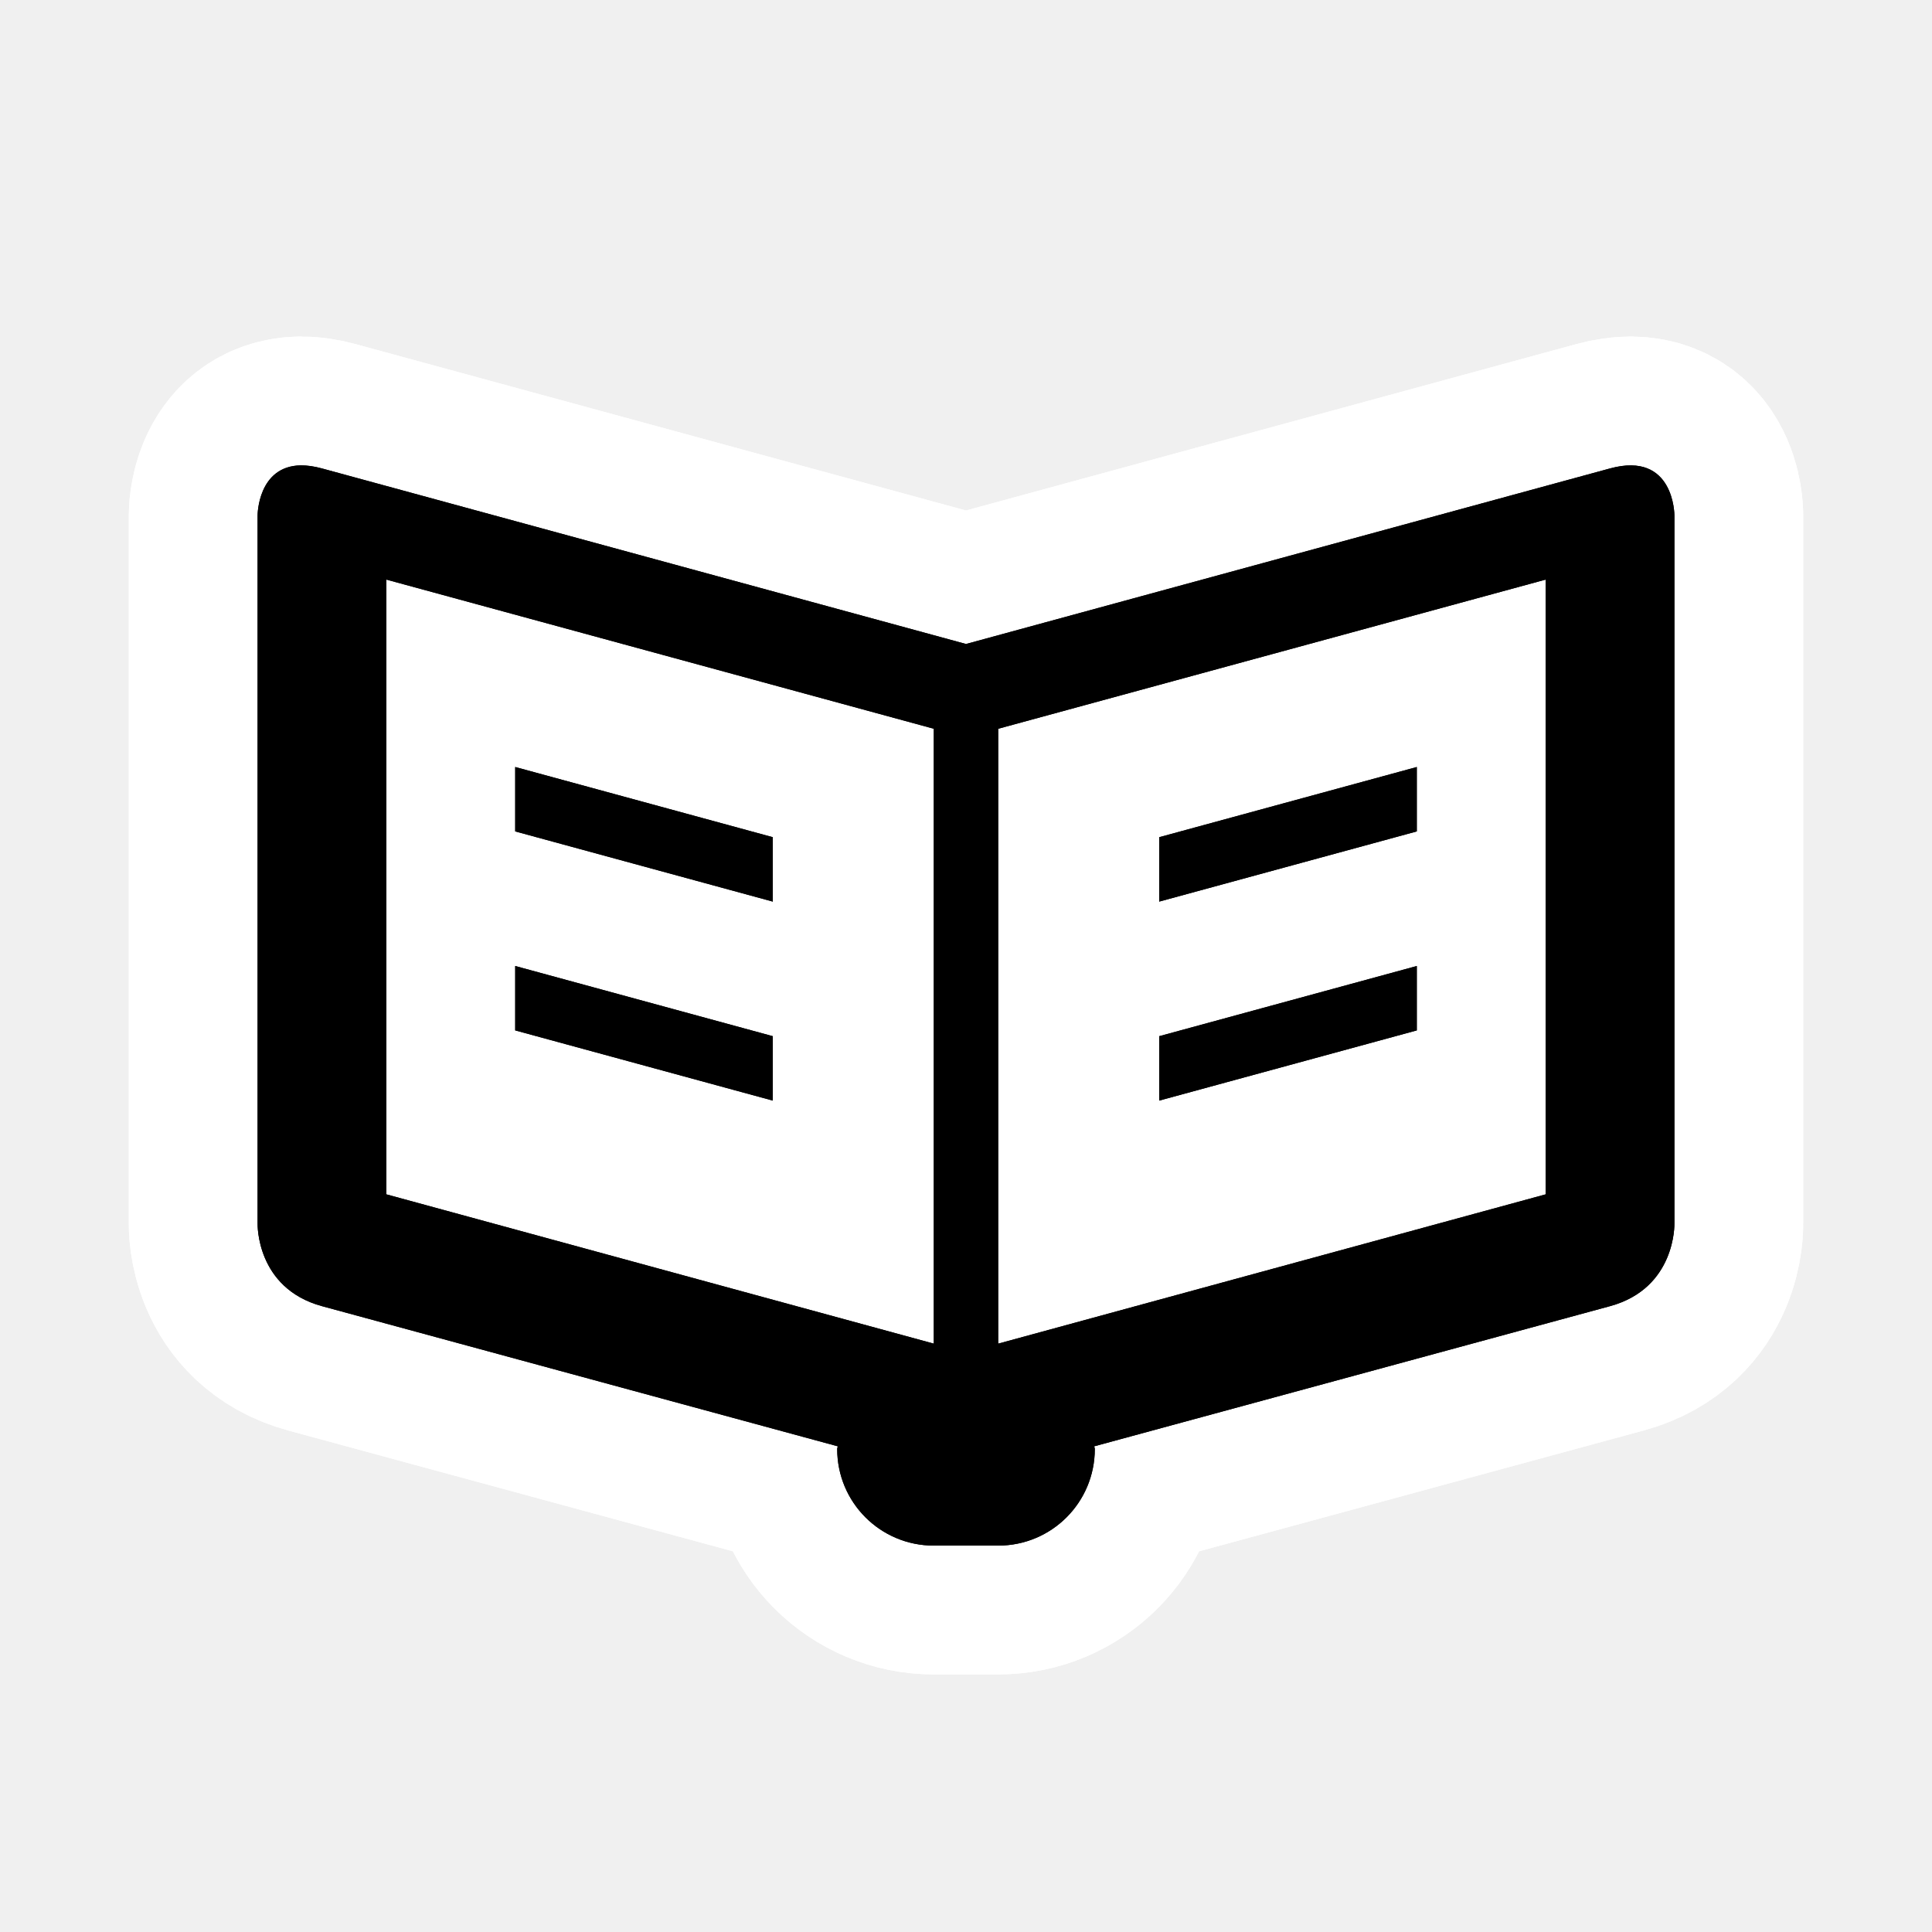
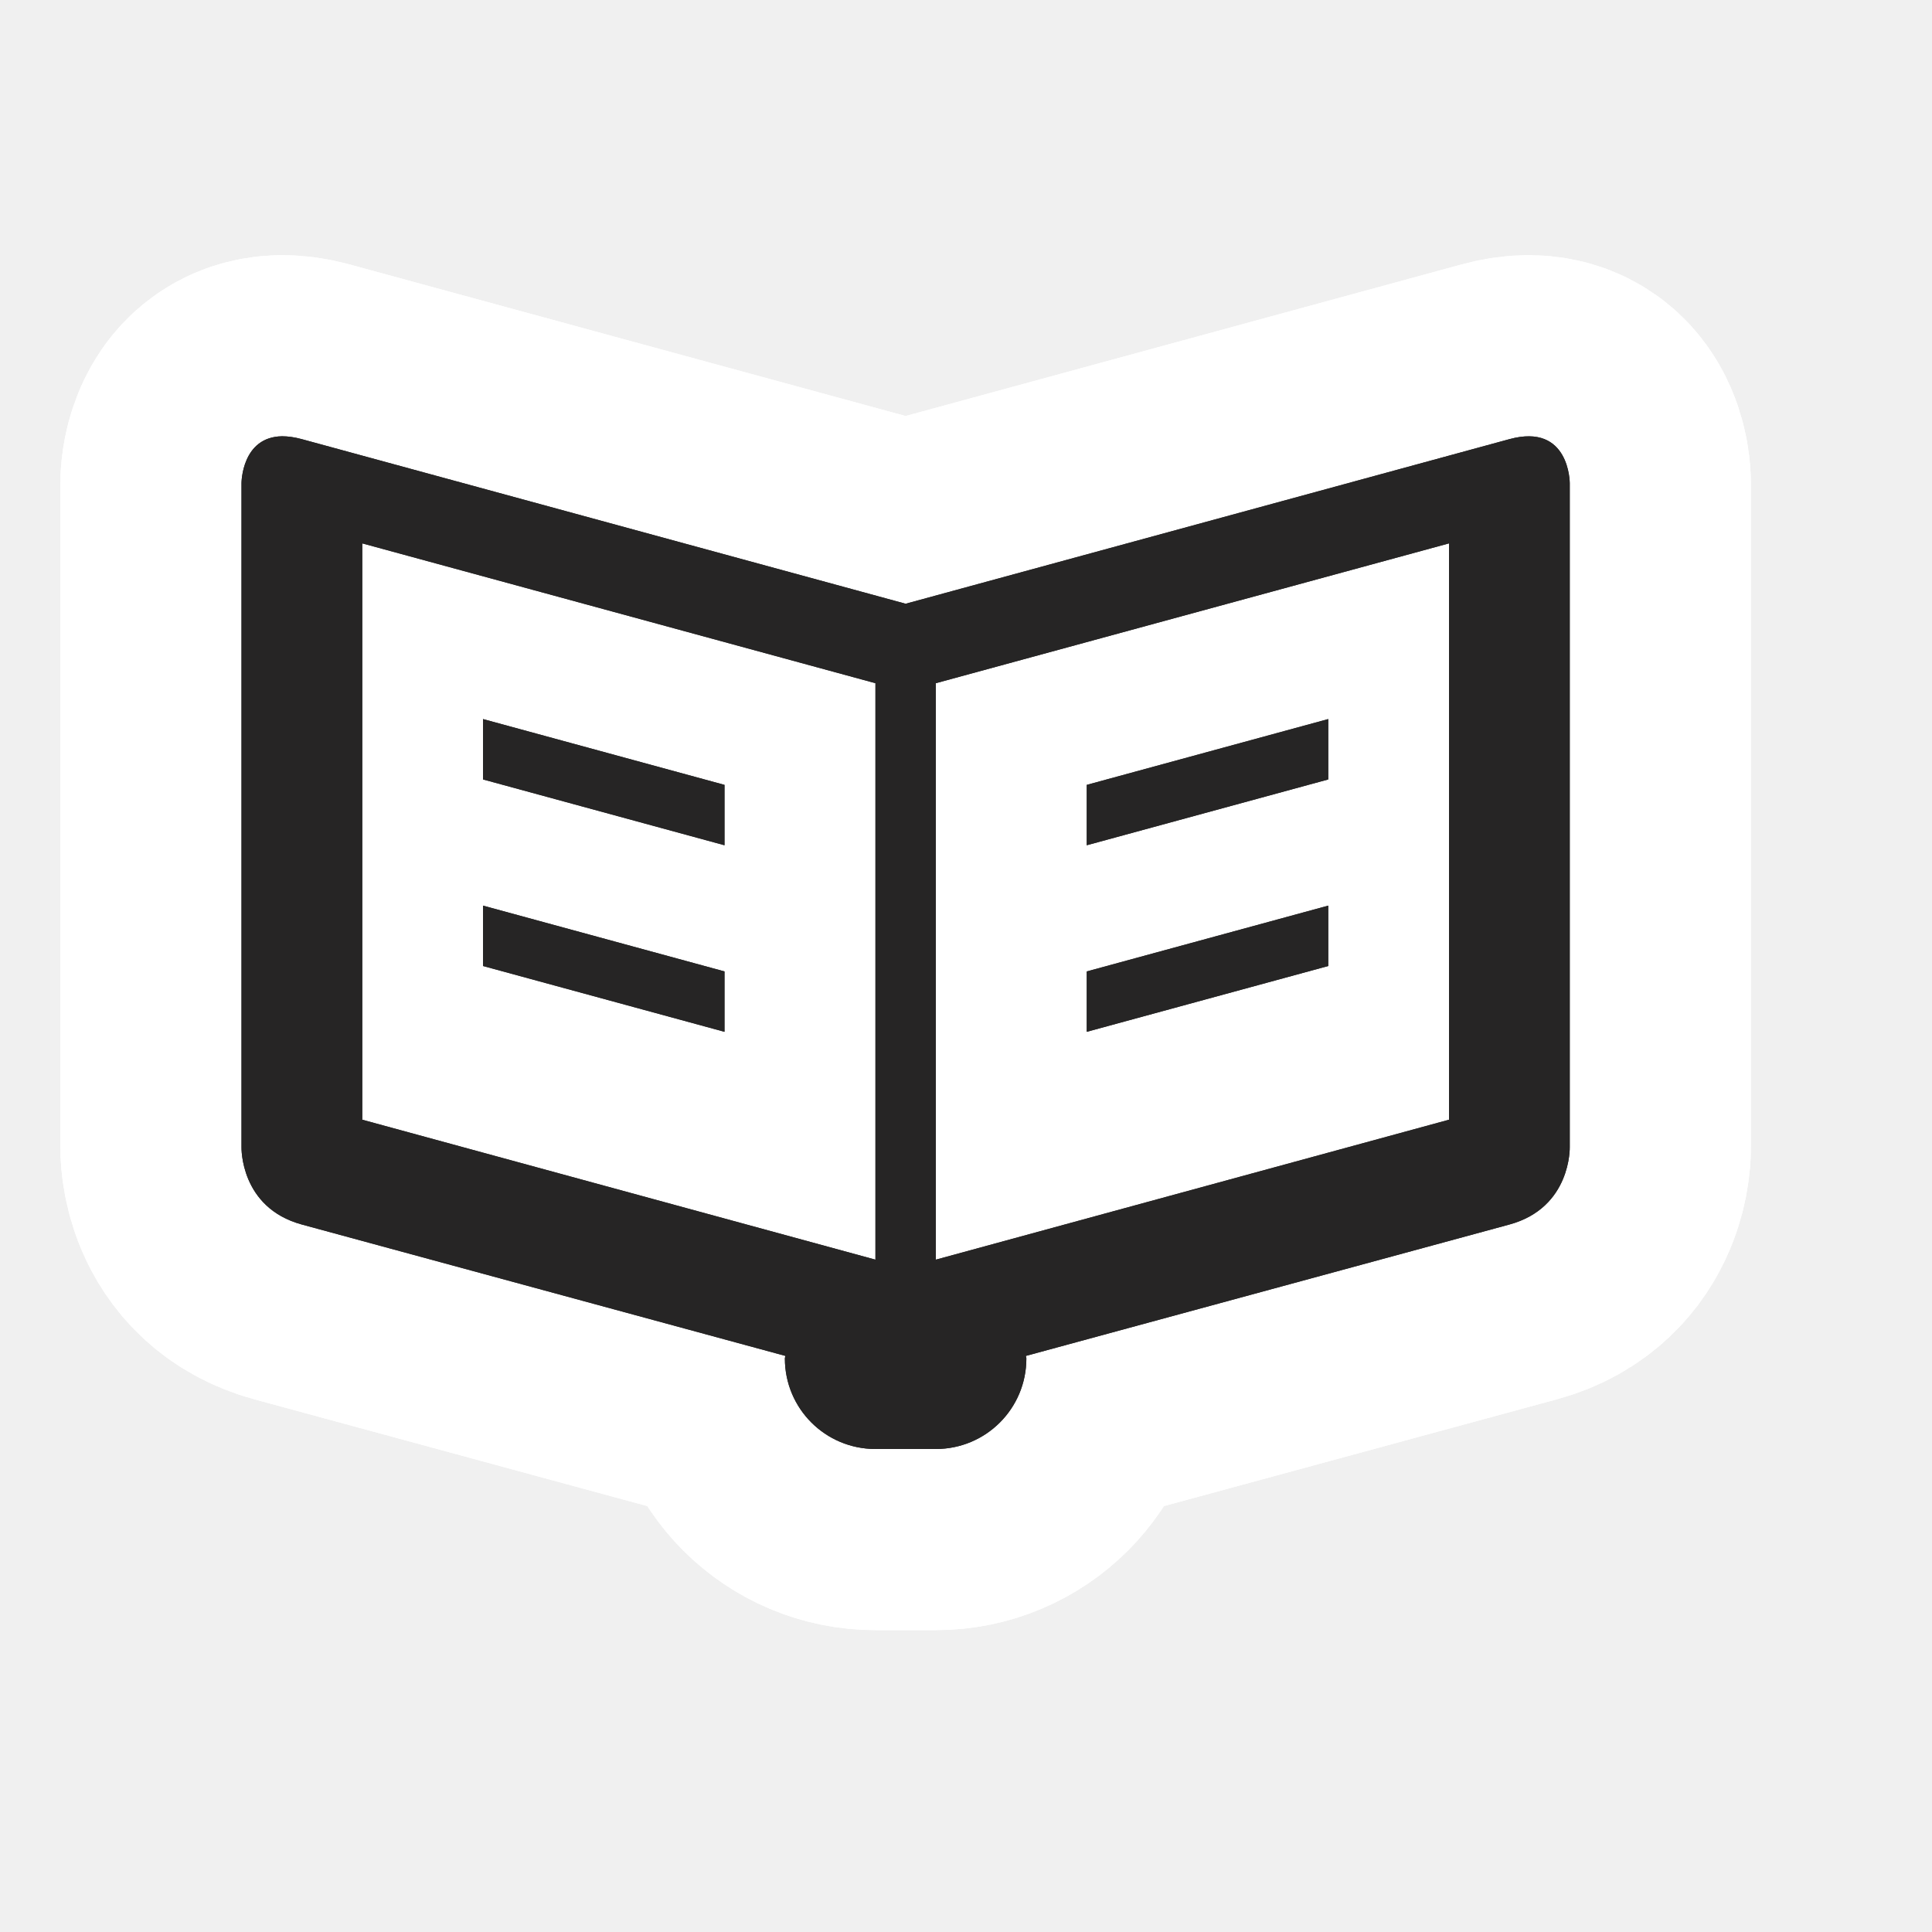
- <svg viewBox="-2 -2 15 15" width="15" height="15" data-reactid=".0.1.1.$library-11=1svg92.0.0">
-   <path d="M 0.336 1.613 C 0.001 1.618 0 2 0 2 L 0 7.5 C 0 7.5 -0.014 8.001 0.5 8.141 L 4.504 9.229 C 4.504 9.236 4.5 9.242 4.5 9.25 C 4.5 9.665 4.835 10 5.25 10 L 5.75 10 C 6.165 10 6.5 9.665 6.5 9.25 C 6.5 9.242 6.496 9.236 6.496 9.229 L 10.5 8.141 C 11.014 8.001 11 7.5 11 7.5 L 11 2 C 11 2 11 1.5 10.5 1.637 L 5.5 3 L 0.5 1.637 C 0.438 1.62 0.384 1.613 0.336 1.613 z M 1 2.5 L 5.25 3.658 L 5.25 8.432 L 1 7.273 L 1 2.5 z M 10 2.5 L 10 7.273 L 5.75 8.432 L 5.75 3.658 L 10 2.5 z M 2 3.955 L 2 4.455 L 4 5 L 4 4.5 L 2 3.955 z M 9 3.955 L 7 4.5 L 7 5 L 9 4.455 L 9 3.955 z M 2 5.5 L 2 6 L 4 6.545 L 4 6.045 L 2 5.5 z M 9 5.5 L 7 6.045 L 7 6.545 L 9 6 L 9 5.5 z " style="stroke-linejoin:round;stroke-miterlimit:4px;" fill="#ffffff" stroke="#ffffff" stroke-width="2" data-reactid=".0.1.1.$library-11=1svg92.0.0.2:$library-11=1svg-0-fill" />
-   <path d="M 0.336 1.613 C 0.001 1.618 0 2 0 2 L 0 7.5 C 0 7.5 -0.014 8.001 0.5 8.141 L 4.504 9.229 C 4.504 9.236 4.5 9.242 4.5 9.25 C 4.5 9.665 4.835 10 5.25 10 L 5.75 10 C 6.165 10 6.5 9.665 6.5 9.25 C 6.5 9.242 6.496 9.236 6.496 9.229 L 10.5 8.141 C 11.014 8.001 11 7.5 11 7.5 L 11 2 C 11 2 11 1.5 10.5 1.637 L 5.5 3 L 0.5 1.637 C 0.438 1.62 0.384 1.613 0.336 1.613 z M 1 2.5 L 5.25 3.658 L 5.25 8.432 L 1 7.273 L 1 2.5 z M 10 2.5 L 10 7.273 L 5.75 8.432 L 5.75 3.658 L 10 2.5 z M 2 3.955 L 2 4.455 L 4 5 L 4 4.5 L 2 3.955 z M 9 3.955 L 7 4.5 L 7 5 L 9 4.455 L 9 3.955 z M 2 5.5 L 2 6 L 4 6.545 L 4 6.045 L 2 5.5 z M 9 5.5 L 7 6.045 L 7 6.545 L 9 6 L 9 5.5 z " style="stroke-linejoin:round;stroke-miterlimit:4px;" fill="#ffffff" stroke="#ffffff" stroke-width="2" data-reactid=".0.1.1.$library-11=1svg92.0.0.2:$library-11=1svg-1-fill" />
-   <path fill="#000000" d="M 0.336 1.613 C 0.001 1.618 0 2 0 2 L 0 7.5 C 0 7.5 -0.014 8.001 0.5 8.141 L 4.504 9.229 C 4.504 9.236 4.5 9.242 4.5 9.25 C 4.5 9.665 4.835 10 5.25 10 L 5.75 10 C 6.165 10 6.5 9.665 6.5 9.25 C 6.5 9.242 6.496 9.236 6.496 9.229 L 10.5 8.141 C 11.014 8.001 11 7.5 11 7.5 L 11 2 C 11 2 11 1.5 10.5 1.637 L 5.5 3 L 0.5 1.637 C 0.438 1.62 0.384 1.613 0.336 1.613 z M 1 2.5 L 5.25 3.658 L 5.25 8.432 L 1 7.273 L 1 2.5 z M 10 2.5 L 10 7.273 L 5.75 8.432 L 5.75 3.658 L 10 2.5 z M 2 3.955 L 2 4.455 L 4 5 L 4 4.5 L 2 3.955 z M 9 3.955 L 7 4.5 L 7 5 L 9 4.455 L 9 3.955 z M 2 5.5 L 2 6 L 4 6.545 L 4 6.045 L 2 5.5 z M 9 5.5 L 7 6.045 L 7 6.545 L 9 6 L 9 5.5 z " data-reactid=".0.1.1.$library-11=1svg92.0.0.3:$library-11=1svg-0-fill" />
-   <path fill="#000000" d="M 0.336 1.613 C 0.001 1.618 0 2 0 2 L 0 7.5 C 0 7.5 -0.014 8.001 0.5 8.141 L 4.504 9.229 C 4.504 9.236 4.5 9.242 4.5 9.25 C 4.5 9.665 4.835 10 5.25 10 L 5.75 10 C 6.165 10 6.5 9.665 6.5 9.25 C 6.5 9.242 6.496 9.236 6.496 9.229 L 10.5 8.141 C 11.014 8.001 11 7.5 11 7.5 L 11 2 C 11 2 11 1.5 10.5 1.637 L 5.5 3 L 0.5 1.637 C 0.438 1.62 0.384 1.613 0.336 1.613 z M 1 2.5 L 5.25 3.658 L 5.25 8.432 L 1 7.273 L 1 2.5 z M 10 2.5 L 10 7.273 L 5.75 8.432 L 5.75 3.658 L 10 2.5 z M 2 3.955 L 2 4.455 L 4 5 L 4 4.5 L 2 3.955 z M 9 3.955 L 7 4.5 L 7 5 L 9 4.455 L 9 3.955 z M 2 5.5 L 2 6 L 4 6.545 L 4 6.045 L 2 5.5 z M 9 5.5 L 7 6.045 L 7 6.545 L 9 6 L 9 5.5 z " data-reactid=".0.1.1.$library-11=1svg92.0.0.3:$library-11=1svg-1-fill" />
+ <svg viewBox="-2 -2 16 16" width="16" height="16" data-reactid=".0.1.1.$library-11=1svg92.0.0">
+   <path d="M 0.336 1.613 C 0.001 1.618 0 2 0 2 L 0 7.5 C 0 7.5 -0.014 8.001 0.5 8.141 L 4.504 9.229 C 4.504 9.236 4.5 9.242 4.5 9.25 C 4.5 9.665 4.835 10 5.25 10 L 5.75 10 C 6.165 10 6.5 9.665 6.5 9.25 C 6.5 9.242 6.496 9.236 6.496 9.229 L 10.5 8.141 C 11.014 8.001 11 7.5 11 7.5 L 11 2 C 11 2 11 1.5 10.5 1.637 L 5.5 3 L 0.5 1.637 C 0.438 1.62 0.384 1.613 0.336 1.613 z M 1 2.5 L 5.25 3.658 L 5.25 8.432 L 1 7.273 L 1 2.5 z M 10 2.5 L 10 7.273 L 5.75 8.432 L 5.75 3.658 L 10 2.5 z M 2 3.955 L 2 4.455 L 4 5 L 4 4.5 L 2 3.955 z M 9 3.955 L 7 4.5 L 7 5 L 9 4.455 L 9 3.955 z M 2 5.5 L 2 6 L 4 6.545 L 4 6.045 L 2 5.5 z M 9 5.5 L 7 6.045 L 7 6.545 L 9 6 L 9 5.5 z " style="stroke-linejoin:round;stroke-miterlimit:4px;" fill="#ffffff" stroke="#ffffff" stroke-width="3" data-reactid=".0.1.1.$library-11=1svg92.0.0.2:$library-11=1svg-0-fill" />
+   <path d="M 0.336 1.613 C 0.001 1.618 0 2 0 2 L 0 7.5 C 0 7.5 -0.014 8.001 0.5 8.141 L 4.504 9.229 C 4.504 9.236 4.5 9.242 4.5 9.25 C 4.5 9.665 4.835 10 5.25 10 L 5.75 10 C 6.165 10 6.5 9.665 6.5 9.25 C 6.5 9.242 6.496 9.236 6.496 9.229 L 10.5 8.141 C 11.014 8.001 11 7.5 11 7.5 L 11 2 C 11 2 11 1.5 10.5 1.637 L 5.5 3 L 0.5 1.637 C 0.438 1.62 0.384 1.613 0.336 1.613 z M 1 2.5 L 5.25 3.658 L 5.25 8.432 L 1 7.273 L 1 2.5 z M 10 2.5 L 10 7.273 L 5.75 8.432 L 5.75 3.658 L 10 2.5 z M 2 3.955 L 2 4.455 L 4 5 L 4 4.5 L 2 3.955 z M 9 3.955 L 7 4.5 L 7 5 L 9 4.455 L 9 3.955 z M 2 5.5 L 2 6 L 4 6.545 L 4 6.045 L 2 5.5 z M 9 5.5 L 7 6.045 L 7 6.545 L 9 6 L 9 5.5 z " style="stroke-linejoin:round;stroke-miterlimit:4px;" fill="#ffffff" stroke="#ffffff" stroke-width="3" data-reactid=".0.1.1.$library-11=1svg92.0.0.2:$library-11=1svg-1-fill" />
+   <path fill="#262525" d="M 0.336 1.613 C 0.001 1.618 0 2 0 2 L 0 7.5 C 0 7.5 -0.014 8.001 0.5 8.141 L 4.504 9.229 C 4.504 9.236 4.5 9.242 4.5 9.25 C 4.5 9.665 4.835 10 5.25 10 L 5.75 10 C 6.165 10 6.5 9.665 6.5 9.25 C 6.5 9.242 6.496 9.236 6.496 9.229 L 10.5 8.141 C 11.014 8.001 11 7.5 11 7.5 L 11 2 C 11 2 11 1.5 10.5 1.637 L 5.5 3 L 0.5 1.637 C 0.438 1.62 0.384 1.613 0.336 1.613 z M 1 2.5 L 5.25 3.658 L 5.25 8.432 L 1 7.273 L 1 2.5 z M 10 2.5 L 10 7.273 L 5.75 8.432 L 5.75 3.658 L 10 2.5 z M 2 3.955 L 2 4.455 L 4 5 L 4 4.5 L 2 3.955 z M 9 3.955 L 7 4.5 L 7 5 L 9 4.455 L 9 3.955 z M 2 5.5 L 2 6 L 4 6.545 L 4 6.045 L 2 5.5 z M 9 5.5 L 7 6.045 L 7 6.545 L 9 6 L 9 5.5 z " data-reactid=".0.1.1.$library-11=1svg92.0.0.3:$library-11=1svg-0-fill" />
+   <path fill="#262525" d="M 0.336 1.613 C 0.001 1.618 0 2 0 2 L 0 7.5 C 0 7.5 -0.014 8.001 0.5 8.141 L 4.504 9.229 C 4.504 9.236 4.5 9.242 4.5 9.25 C 4.5 9.665 4.835 10 5.25 10 L 5.75 10 C 6.165 10 6.5 9.665 6.5 9.25 C 6.5 9.242 6.496 9.236 6.496 9.229 L 10.5 8.141 C 11.014 8.001 11 7.5 11 7.5 L 11 2 C 11 2 11 1.5 10.5 1.637 L 5.5 3 L 0.5 1.637 C 0.438 1.62 0.384 1.613 0.336 1.613 z M 1 2.5 L 5.25 3.658 L 5.25 8.432 L 1 7.273 L 1 2.5 z M 10 2.5 L 10 7.273 L 5.75 8.432 L 5.75 3.658 L 10 2.5 z M 2 3.955 L 2 4.455 L 4 5 L 4 4.5 L 2 3.955 z M 9 3.955 L 7 4.5 L 7 5 L 9 4.455 L 9 3.955 z M 2 5.5 L 2 6 L 4 6.545 L 4 6.045 L 2 5.5 z M 9 5.5 L 7 6.045 L 7 6.545 L 9 6 L 9 5.5 z " data-reactid=".0.1.1.$library-11=1svg92.0.0.3:$library-11=1svg-1-fill" />
</svg>
